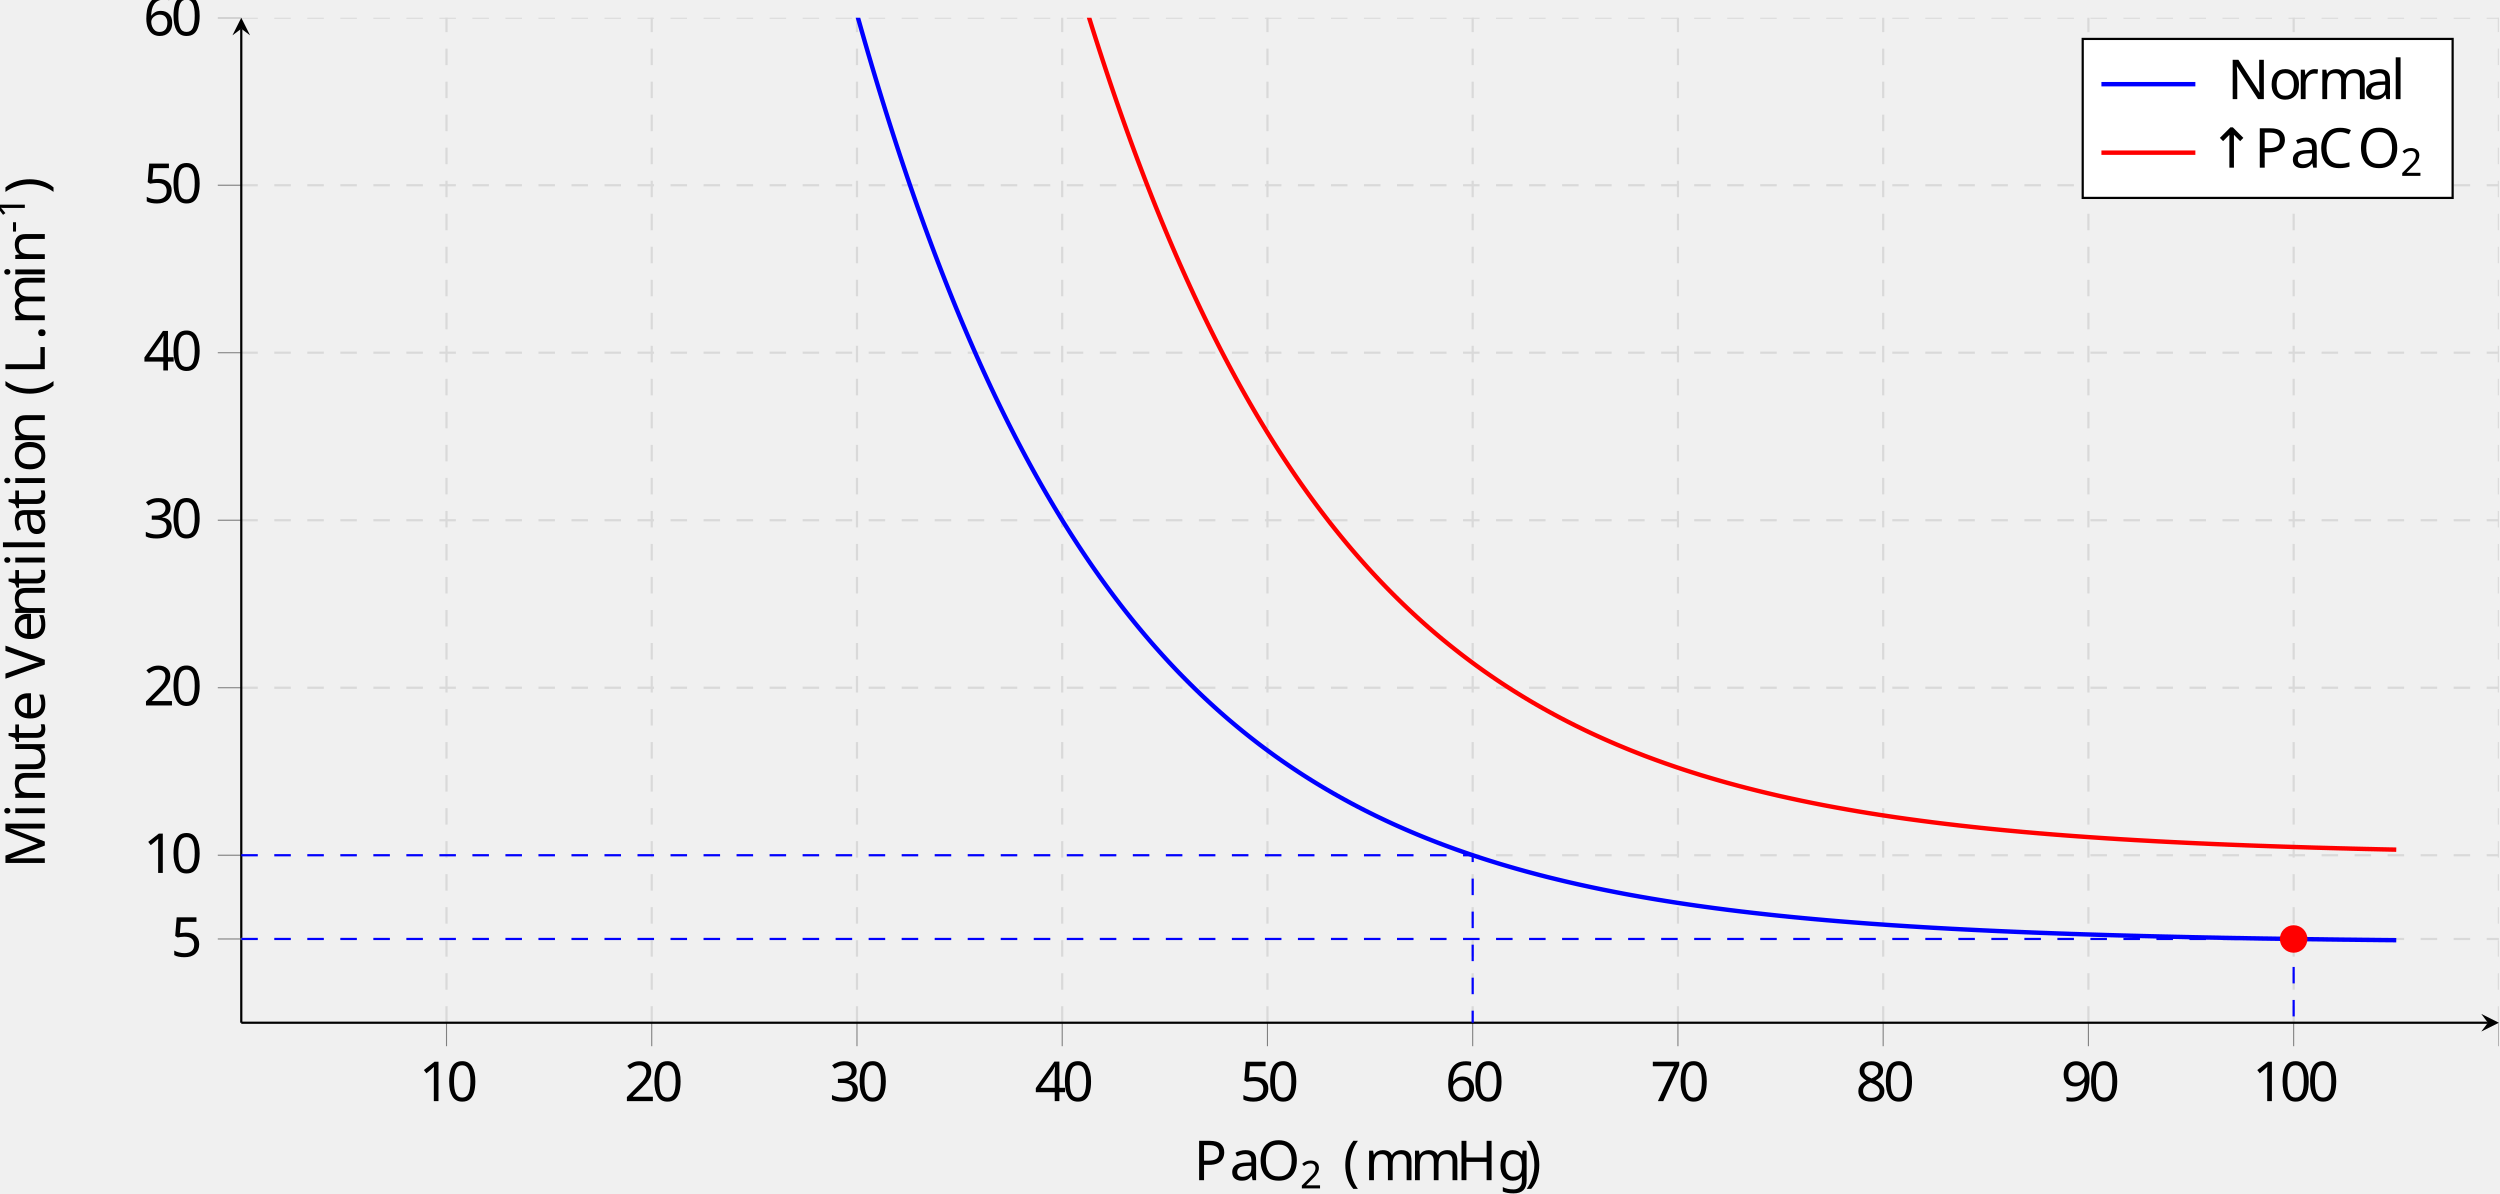
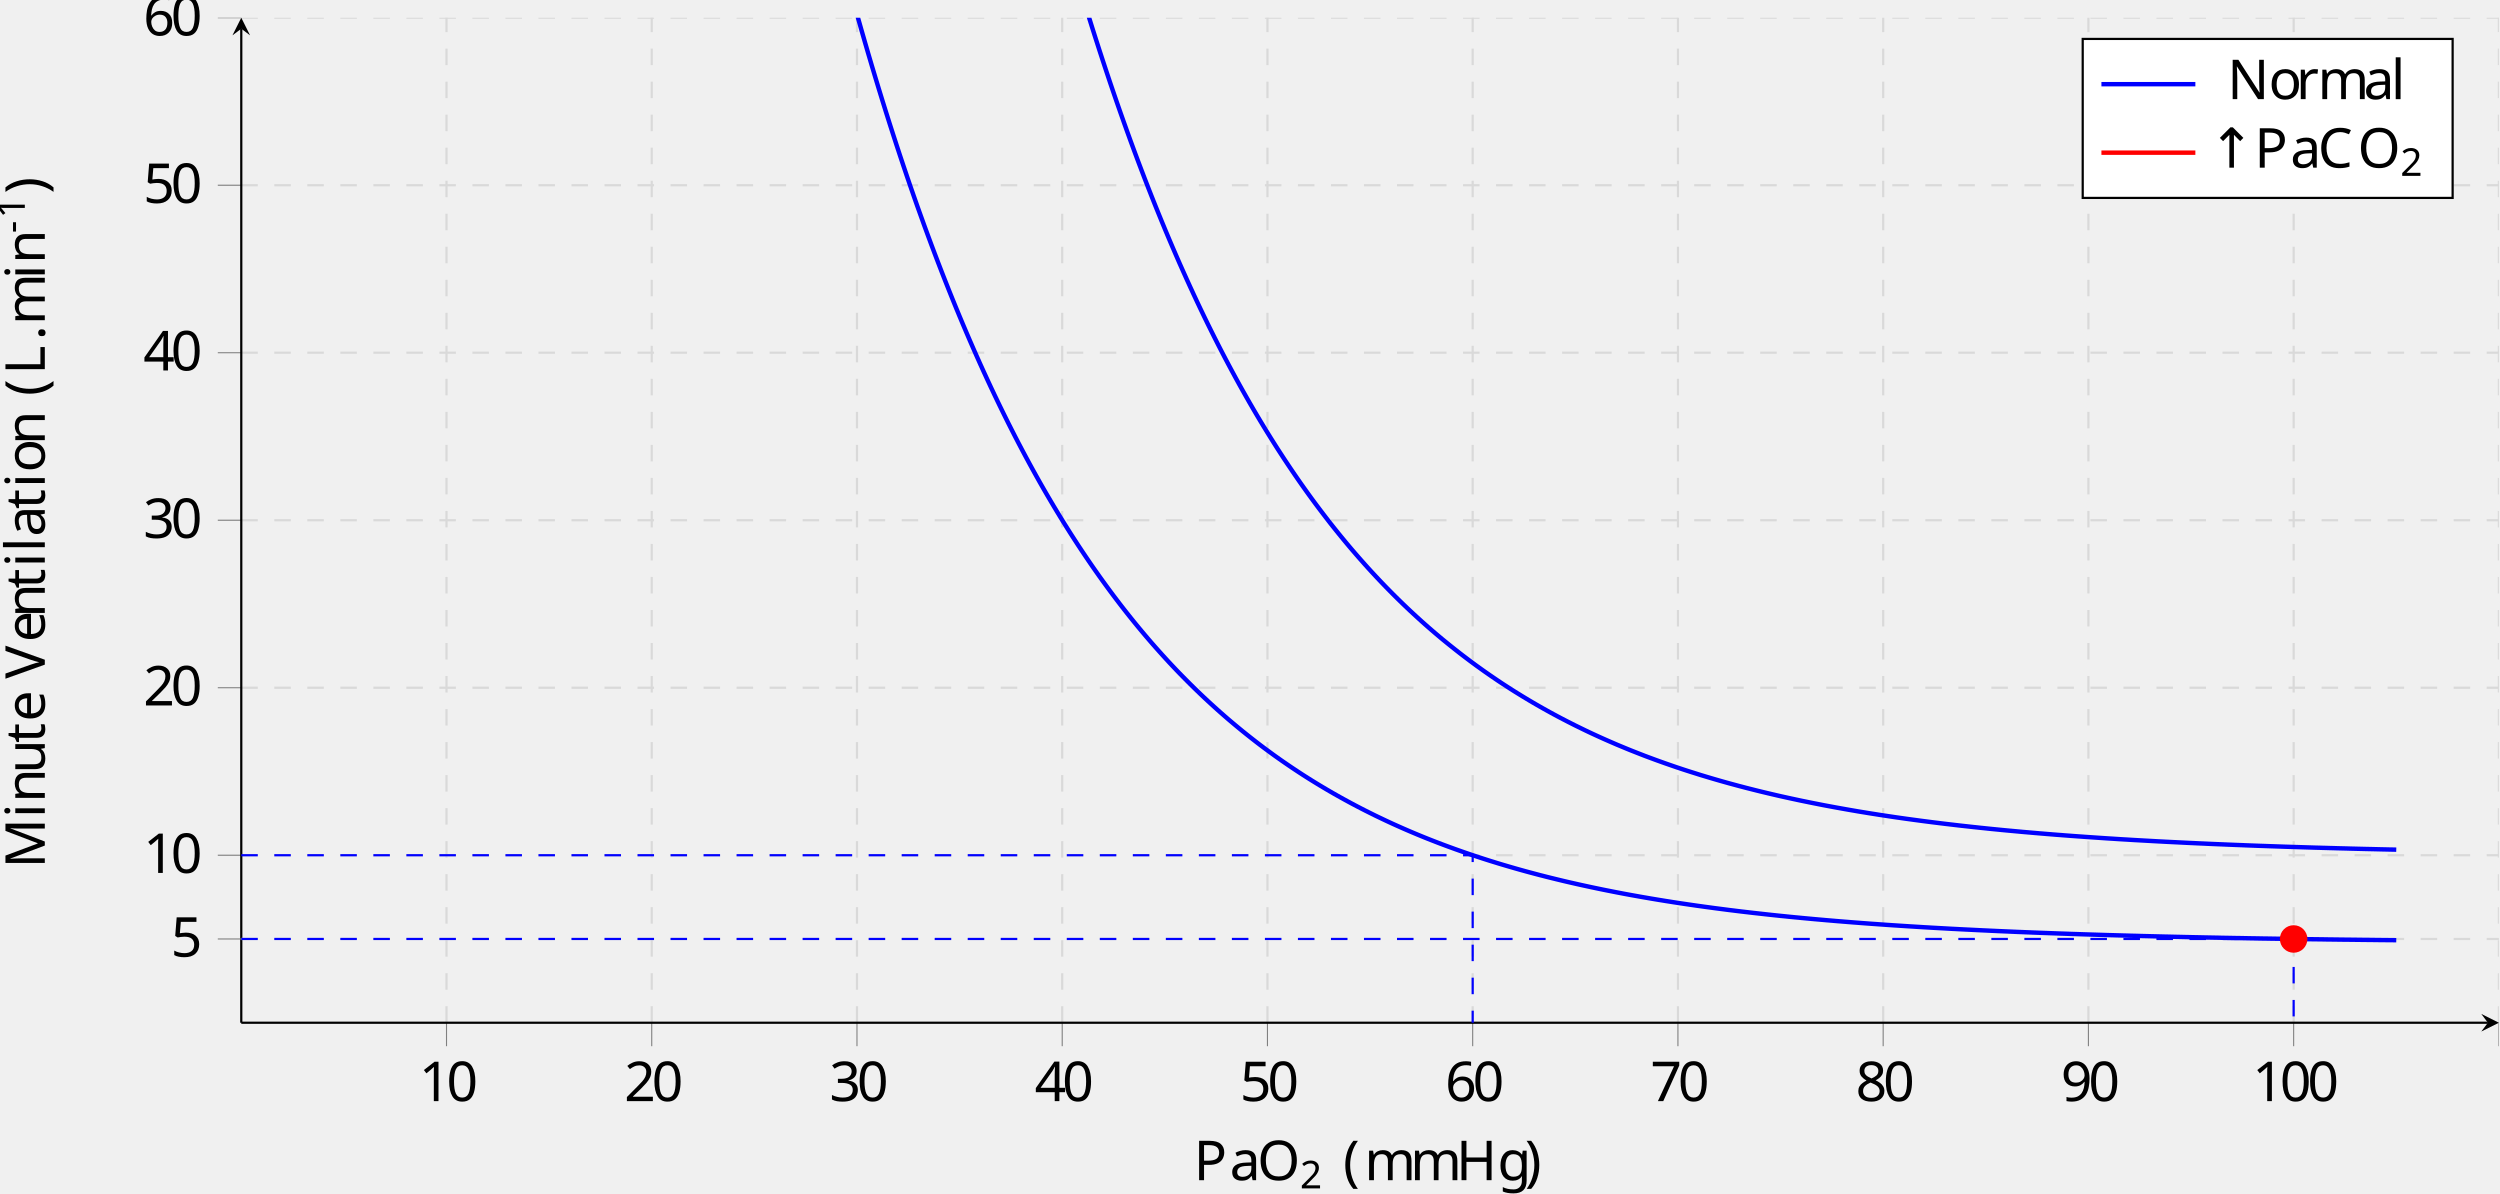
<svg xmlns="http://www.w3.org/2000/svg" viewBox="-68.68 -68.681 452.596 216.147">
  <defs>
    <clipPath id="clip1">
      <path d="M-25 258.215h408.715v-465.43H-25" />
    </clipPath>
    <clipPath id="clip2">
      <path d="M-166.75 116.473V-65.473h692.211v181.946" />
    </clipPath>
    <clipPath id="clip3">
      <path d="M-25 258.215h408.715v-465.43H-25" />
    </clipPath>
    <clipPath id="clip4">
      <path d="M-166.75 116.473V-65.473h692.211v181.946" />
    </clipPath>
    <clipPath id="clip5">
      <path d="M-166.75 116.473V-65.473h692.211v181.946" />
    </clipPath>
    <clipPath id="clip6">
      <path d="M-166.75 116.473V-65.473h692.211v181.946" />
    </clipPath>
    <clipPath id="clip7">
      <path d="M-25 116.473h408.715V-65.473H-25z" />
    </clipPath>
    <font horiz-adv-x="0" id="cmr7">
      <font-face ascent="750" descent="250" font-family="cmr7" />
      <glyph d="M314 181v68H20v-68h294z" glyph-name="hyphen" horiz-adv-x="384" unicode="-" vert-adv-y="384" />
      <glyph d="M335 636c0 27-2 28-30 28-64-63-155-64-196-64v-36c24 0 90 0 145 28V82c0-33 0-46-100-46h-38V0c18 1 141 4 178 4 31 0 157-3 179-4v36h-38c-100 0-100 13-100 46v554z" glyph-name="one" horiz-adv-x="569" unicode="1" vert-adv-y="569" />
      <glyph d="M505 182h-34c-3-22-13-81-26-91-8-6-85-6-99-6H162c105 93 140 121 200 168 74 59 143 121 143 216 0 121-106 195-234 195-124 0-208-87-208-179 0-51 43-56 53-56 24 0 53 17 53 53 0 18-7 53-59 53 31 71 99 93 146 93 100 0 152-78 152-159 0-87-62-156-94-192L73 39C63 30 63 28 63 0h412l30 182z" glyph-name="two" horiz-adv-x="569" unicode="2" vert-adv-y="569" />
    </font>
    <font horiz-adv-x="0" id="cmr10">
      <font-face ascent="750" descent="250" font-family="cmr10" />
      <glyph d="M331-240c0 3 0 5-17 22C189-92 157 97 157 250c0 174 38 348 161 473 13 12 13 14 13 17 0 7-4 10-10 10-10 0-100-68-159-195-51-110-63-221-63-305 0-78 11-199 66-312 60-123 146-188 156-188 6 0 10 3 10 10z" glyph-name="parenleft" horiz-adv-x="388" unicode="(" vert-adv-y="388" />
      <glyph d="M289 250c0 78-11 199-66 312C163 685 77 750 67 750c-6 0-10-4-10-10 0-3 0-5 19-23 98-99 155-258 155-467 0-171-37-347-161-473-13-12-13-14-13-17 0-6 4-10 10-10 10 0 100 68 159 195 51 110 63 221 63 305z" glyph-name="parenright" horiz-adv-x="388" unicode=")" vert-adv-y="388" />
      <glyph d="M192 53c0 29-24 53-53 53S86 82 86 53s24-53 53-53 53 24 53 53z" glyph-name="period" horiz-adv-x="277" unicode="." vert-adv-y="277" />
      <glyph d="M460 320c0 80-5 160-40 234-46 96-128 112-170 112-60 0-133-26-174-119-32-69-37-147-37-227 0-75 4-165 45-241C127-2 200-22 249-22c54 0 130 21 174 116 32 69 37 147 37 226zM249 0c-39 0-98 25-116 121-11 60-11 152-11 211 0 64 0 130 8 184 19 119 94 128 119 128 33 0 99-18 118-117 10-56 10-132 10-195 0-75 0-143-11-207C351 30 294 0 249 0z" glyph-name="zero" horiz-adv-x="500" unicode="0" vert-adv-y="500" />
      <glyph d="M294 640c0 24 0 26-23 26-62-64-150-64-182-64v-31c20 0 79 0 131 26V79c0-36-3-48-93-48H95V0c35 3 122 3 162 3s127 0 162-3v31h-32c-90 0-93 11-93 48v561z" glyph-name="one" horiz-adv-x="500" unicode="1" vert-adv-y="500" />
      <glyph d="M127 77l106 103c156 138 216 192 216 292 0 114-90 194-212 194-113 0-187-92-187-181 0-56 50-56 53-56 17 0 52 12 52 53 0 26-18 52-53 52-8 0-10 0-13-1 23 65 77 102 135 102 91 0 134-81 134-163 0-80-50-159-105-221L61 37C50 26 50 24 50 0h371l28 174h-25c-5-30-12-74-22-89-7-8-73-8-95-8H127z" glyph-name="two" horiz-adv-x="500" unicode="2" vert-adv-y="500" />
      <glyph d="M290 352c82 27 140 97 140 176 0 82-88 138-184 138-101 0-177-60-177-136 0-33 22-52 51-52 31 0 51 22 51 51 0 50-47 50-62 50 31 49 97 62 133 62 41 0 96-22 96-112 0-12-2-70-28-114-30-48-64-51-89-52-8-1-32-3-39-3-8-1-15-2-15-12 0-11 7-11 24-11h44c82 0 119-68 119-166C354 35 285 6 241 6 198 6 123 23 88 82c35-5 66 17 66 55 0 36-27 56-56 56-24 0-56-14-56-58 0-91 93-157 202-157 122 0 213 91 213 193 0 82-63 160-167 181z" glyph-name="three" horiz-adv-x="500" unicode="3" vert-adv-y="500" />
      <glyph d="M294 165V78c0-36-2-47-76-47h-21V0c41 3 93 3 135 3s95 0 136-3v31h-21c-74 0-76 11-76 47v87h100v31H371v455c0 20 0 26-16 26-9 0-12 0-20-12L28 196v-31h266zm6 31H56l244 373V196z" glyph-name="four" horiz-adv-x="500" unicode="4" vert-adv-y="500" />
      <glyph d="M449 201c0 119-82 219-190 219-48 0-91-16-127-51v195c20-6 53-13 85-13 123 0 193 91 193 104 0 6-3 11-10 11-1 0-3 0-8-3-20-9-69-29-136-29-40 0-86 7-133 28-8 3-10 3-12 3-10 0-10-8-10-24V345c0-18 0-26 14-26 7 0 9 3 13 9 11 16 48 70 129 70 52 0 77-46 85-64 16-37 18-76 18-126 0-35 0-95-24-137-24-39-61-65-107-65C156 6 99 59 82 118c3-1 6-2 17-2 33 0 50 25 50 49s-17 49-50 49c-14 0-49-7-49-53 0-86 69-183 181-183 116 0 218 96 218 223z" glyph-name="five" horiz-adv-x="500" unicode="5" vert-adv-y="500" />
      <glyph d="M132 328v24c0 253 124 289 175 289 24 0 66-6 88-40-15 0-55 0-55-45 0-31 24-46 46-46 16 0 46 9 46 48 0 60-44 108-127 108-128 0-263-129-263-350C42 49 158-22 251-22c111 0 206 94 206 226 0 127-89 223-200 223-68 0-105-51-125-99zM251 6c-63 0-93 60-99 75-18 47-18 127-18 145 0 78 32 178 122 178 16 0 62 0 93-62 18-37 18-88 18-137 0-48 0-98-17-134-30-60-76-65-99-65z" glyph-name="six" horiz-adv-x="500" unicode="6" vert-adv-y="500" />
      <glyph d="M476 609c9 12 9 14 9 35H242c-122 0-124 13-128 32H89L56 470h25c3 16 12 79 25 91 7 6 85 6 98 6h207c-11-16-90-125-112-158-90-135-123-274-123-376 0-10 0-55 46-55s46 45 46 55v51c0 55 3 110 11 164 4 23 18 109 62 171l135 190z" glyph-name="seven" horiz-adv-x="500" unicode="7" vert-adv-y="500" />
      <glyph d="M163 457c-46 30-50 64-50 81 0 61 65 103 136 103 73 0 137-52 137-124 0-57-39-105-99-140l-124 80zm146-95c72 37 121 89 121 155 0 92-89 149-180 149-100 0-181-74-181-167 0-18 2-63 44-110 11-12 48-37 73-54-58-29-144-85-144-184C42 45 144-22 249-22c113 0 208 83 208 190 0 36-11 81-49 123-19 21-35 31-99 71zm-100-42l123-78c28-19 75-49 75-110C407 58 332 6 250 6 164 6 92 68 92 151c0 58 32 122 117 169z" glyph-name="eight" horiz-adv-x="500" unicode="8" vert-adv-y="500" />
      <glyph d="M367 318v-32C367 52 263 6 205 6c-17 0-71 2-98 36 44 0 52 29 52 46 0 31-24 46-46 46-16 0-46-9-46-48 0-67 54-108 139-108 129 0 251 136 251 351 0 269-115 337-204 337-55 0-104-18-147-63-41-45-64-87-64-162 0-125 88-223 200-223 61 0 102 42 125 100zm-124-77c-16 0-62 0-93 63-18 37-18 87-18 136 0 54 0 101 21 138 27 50 65 63 100 63 46 0 79-34 96-79 12-32 16-95 16-141 0-83-34-180-122-180z" glyph-name="nine" horiz-adv-x="500" unicode="9" vert-adv-y="500" />
      <glyph d="M56 342C56 135 218-22 404-22c163 0 261 139 261 255 0 10 0 17-13 17-11 0-11-6-12-16C632 91 525 9 416 9c-61 0-257 34-257 332 0 299 195 333 256 333 109 0 198-91 218-237 2-14 2-17 16-17 16 0 16 3 16 24v237c0 17 0 24-11 24-4 0-8 0-16-12l-50-74c-37 36-88 86-184 86-187 0-348-159-348-363z" glyph-name="C" horiz-adv-x="722" unicode="C" vert-adv-y="722" />
      <glyph d="M613 605c0 36 2 47 79 47h24v31c-35-3-109-3-147-3s-113 0-148 3v-31h24c77 0 79-11 79-47V371H225v234c0 36 2 47 79 47h24v31c-35-3-109-3-147-3s-113 0-148 3v-31h24c77 0 79-11 79-47V78c0-36-2-47-79-47H33V0c35 3 109 3 147 3s113 0 148-3v31h-24c-77 0-79 11-79 47v262h299V78c0-36-2-47-79-47h-24V0c35 3 109 3 147 3s113 0 148-3v31h-24c-77 0-79 11-79 47v527z" glyph-name="H" horiz-adv-x="750" unicode="H" vert-adv-y="750" />
      <glyph d="M582 258h-25C546 156 532 31 356 31h-82c-47 0-49 7-49 40v533c0 34 0 48 95 48h33v31c-36-3-127-3-168-3-39 0-117 0-152 3v-31h24c77 0 79-11 79-47V78c0-36-2-47-79-47H33V0h521l28 258z" glyph-name="L" horiz-adv-x="625" unicode="L" vert-adv-y="625" />
      <glyph d="M241 661c-9 22-12 22-35 22H37v-31h24c77 0 79-11 79-47V105c0-27 0-74-103-74V0c35 1 84 3 117 3s82-2 117-3v31c-103 0-103 47-103 74v539h1L410 22c5-13 10-22 20-22 11 0 14 8 18 19l246 633h1V78c0-36-2-47-79-47h-24V0c37 3 105 3 144 3s106 0 143-3v31h-24c-77 0-79 11-79 47v527c0 36 2 47 79 47h24v31H710c-26 0-26-1-33-19L458 101 241 661z" glyph-name="M" horiz-adv-x="916" unicode="M" vert-adv-y="916" />
      <glyph d="M232 670c-9 12-10 13-29 13H33v-31h29c15 0 35-1 50-2 23-3 24-4 24-23V105c0-27 0-74-103-74V0c35 1 84 3 117 3s82-2 117-3v31c-103 0-103 47-103 74v520c5-5 6-6 10-12L582 13c9-12 10-13 17-13 14 0 14 7 14 26v552c0 27 0 74 103 74v31c-35-1-84-3-117-3s-82 2-117 3v-31c103 0 103-47 103-74V151L232 670z" glyph-name="N" horiz-adv-x="750" unicode="N" vert-adv-y="750" />
      <glyph d="M721 339c0 204-151 366-333 366-179 0-332-160-332-366C56 134 210-22 388-22c182 0 333 159 333 361zM389 4c-96 0-230 88-230 349 0 259 146 327 229 327 87 0 230-71 230-327C618 88 481 4 389 4z" glyph-name="O" horiz-adv-x="777" unicode="O" vert-adv-y="777" />
      <glyph d="M227 316h169c120 0 228 81 228 181 0 98-99 186-236 186H35v-31h24c77 0 79-11 79-47V78c0-36-2-47-79-47H35V0c35 3 109 3 147 3s113 0 148-3v31h-24c-77 0-79 11-79 47v238zm-3 26v270c0 33 2 40 49 40h89c159 0 159-106 159-155 0-47 0-155-159-155H224z" glyph-name="P" horiz-adv-x="680" unicode="P" vert-adv-y="680" />
      <glyph d="M621 585c14 37 41 66 109 67v31c-31-2-71-3-97-3-30 0-88 2-114 3v-31c52-1 73-27 73-50 0-8-3-14-5-20L404 100 213 605c-6 14-6 16-6 18 0 29 57 29 82 29v31c-36-3-105-3-143-3-48 0-91 2-127 3v-31c65 0 84 0 98-38L349 0c7-19 12-22 25-22 17 0 19 5 24 19l223 588z" glyph-name="V" horiz-adv-x="750" unicode="V" vert-adv-y="750" />
      <glyph d="M333 76c4-40 31-82 78-82 21 0 82 14 82 95v56h-25V89c0-58-25-64-36-64-33 0-37 45-37 50v200c0 42 0 81-36 118-39 39-89 55-137 55-82 0-151-47-151-113 0-30 20-47 46-47 28 0 46 20 46 46 0 12-5 45-51 46 27 35 76 46 108 46 49 0 106-39 106-128v-37c-51-3-121-6-184-36C67 191 42 139 42 95c0-81 97-106 160-106 66 0 112 40 131 87zm-7 164V140c0-95-72-129-117-129-49 0-90 35-90 85 0 55 42 138 207 144z" glyph-name="a" horiz-adv-x="500" unicode="a" vert-adv-y="500" />
      <glyph d="M112 252c6 149 90 174 124 174 103 0 113-135 113-174H112zm-1-21h279c22 0 25 0 25 21 0 99-54 196-179 196-116 0-208-103-208-228C28 86 133-11 248-11c122 0 167 111 167 130 0 10-8 12-13 12-9 0-11-6-13-14C354 14 264 14 254 14c-50 0-90 30-113 67-30 48-30 114-30 150z" glyph-name="e" horiz-adv-x="444" unicode="e" vert-adv-y="444" />
      <glyph d="M222 172c-87 0-87 100-87 123 0 27 1 59 16 84 8 12 31 40 71 40 87 0 87-100 87-123 0-27-1-59-16-84-8-12-31-40-71-40zm-116-39c0 4 0 27 17 47 39-28 80-31 99-31 93 0 162 69 162 146 0 37-16 74-41 97 36 34 72 39 90 39 2 0 7 0 10-1-11-4-16-15-16-27 0-17 13-29 29-29 10 0 29 7 29 30 0 17-12 49-51 49-20 0-64-6-106-47-42 33-84 36-106 36-93 0-162-69-162-146 0-44 22-82 47-103-13-15-31-48-31-83 0-31 13-69 44-89C60 4 28-39 28-79c0-72 99-127 221-127 118 0 222 51 222 129 0 35-14 86-65 114-53 28-111 28-172 28-25 0-68 0-75 1-32 4-53 35-53 67zm144-316C149-183 80-132 80-79c0 46 38 83 82 86h59c86 0 198 0 198-86 0-54-71-104-169-104z" glyph-name="g" horiz-adv-x="500" unicode="g" vert-adv-y="500" />
      <glyph d="M177 442L37 431v-31c65 0 74-6 74-55V76c0-45-11-45-78-45V0c32 1 86 3 110 3 35 0 70-2 104-3v31c-66 0-70 5-70 44v367zm4 174c0 32-25 53-53 53-31 0-53-27-53-53 0-27 22-53 53-53 28 0 53 21 53 53z" glyph-name="i" horiz-adv-x="277" unicode="i" vert-adv-y="277" />
      <glyph d="M177 694L33 683v-31c70 0 78-7 78-56V76c0-45-11-45-78-45V0c33 1 86 3 111 3s74-2 111-3v31c-67 0-78 0-78 45v618z" glyph-name="l" horiz-adv-x="277" unicode="l" vert-adv-y="277" />
      <glyph d="M110 344V76c0-45-11-45-78-45V0c35 1 86 3 113 3 26 0 78-2 112-3v31c-67 0-78 0-78 45v184c0 104 71 160 135 160 63 0 74-54 74-111V76c0-45-11-45-78-45V0c35 1 86 3 113 3 26 0 78-2 112-3v31c-67 0-78 0-78 45v184c0 104 71 160 135 160 63 0 74-54 74-111V76c0-45-11-45-78-45V0c35 1 86 3 113 3 26 0 78-2 112-3v31c-52 0-77 0-78 30v191c0 86 0 117-31 153-14 17-47 37-105 37-84 0-128-60-145-98-14 87-88 98-133 98-73 0-120-43-148-105v105L32 431v-31c70 0 78-7 78-56z" glyph-name="m" horiz-adv-x="833" unicode="m" vert-adv-y="833" />
      <glyph d="M110 344V76c0-45-11-45-78-45V0c35 1 86 3 113 3 26 0 78-2 112-3v31c-67 0-78 0-78 45v184c0 104 71 160 135 160 63 0 74-54 74-111V76c0-45-11-45-78-45V0c35 1 86 3 113 3 26 0 78-2 112-3v31c-52 0-77 0-78 30v191c0 86 0 117-31 153-14 17-47 37-105 37-73 0-120-43-148-105v105L32 431v-31c70 0 78-7 78-56z" glyph-name="n" horiz-adv-x="555" unicode="n" vert-adv-y="555" />
      <glyph d="M471 214c0 128-100 234-221 234-125 0-222-109-222-234C28 85 132-11 249-11c121 0 222 98 222 225zM250 14c-43 0-87 21-114 67-25 44-25 105-25 141 0 39 0 93 24 137 27 46 74 67 114 67 44 0 87-22 113-65s26-101 26-139c0-36 0-90-22-134-22-45-66-74-116-74z" glyph-name="o" horiz-adv-x="500" unicode="o" vert-adv-y="500" />
      <glyph d="M167 332v110L28 431v-31c70 0 78-7 78-56V76c0-45-11-45-78-45V0c39 1 86 3 114 3 40 0 87 0 127-3v31h-21c-74 0-76 11-76 47v154c0 99 42 188 118 188 7 0 9 0 11-1-3-1-23-13-23-39 0-28 21-43 43-43 18 0 43 12 43 44s-31 61-74 61c-73 0-109-67-123-110z" glyph-name="r" horiz-adv-x="391" unicode="r" vert-adv-y="391" />
      <glyph d="M173 400h143v31H173v184h-25c-1-82-31-189-129-193v-22h85V124C104 1 197-11 233-11c71 0 99 71 99 135v57h-25v-55c0-74-30-112-67-112-67 0-67 91-67 108v278z" glyph-name="t" horiz-adv-x="388" unicode="t" vert-adv-y="388" />
      <glyph d="M391 79v-90L535 0v31c-70 0-78 7-78 56v355l-147-11v-31c70 0 78-7 78-56V166c0-87-48-155-121-155-84 0-88 47-88 99v332L32 431v-31c78 0 78-3 78-92V158c0-78 0-169 152-169 56 0 100 28 129 90z" glyph-name="u" horiz-adv-x="555" unicode="u" vert-adv-y="555" />
    </font>
    <font horiz-adv-x="0" id="cmsy10">
      <font-face ascent="775" descent="960" font-family="cmsy10" />
      <glyph d="M270 555c24-38 52-66 77-85 61-46 122-56 124-56 12 0 12 11 12 19 0 16-1 17-23 24-68 19-107 55-130 80-51 55-63 115-69 147-1 5-5 9-11 9-9 0-10-6-12-18-23-111-94-189-204-220-15-5-17-5-17-22 0-8 0-19 12-19 3 0 62 11 119 52 33 25 60 55 82 89v-713c0-18 0-36 20-36s20 18 20 36v713z" glyph-name="arrowup" horiz-adv-x="500" unicode="↑" vert-adv-y="500" />
    </font>
  </defs>
  <style>text.f0,text.f1{font-family:cmsy10;font-size:9.963px}text.f1{font-family:cmr10}text.f2{font-family:cmr7;font-size:6.974px}</style>
  <g id="page1">
    <path clip-path="url(#clip1)" d="M12.156 116.473V-65.473M49.31 116.473V-65.473m37.156 181.946V-65.473m37.156 181.946V-65.473m37.156 181.946V-65.473m37.156 181.946V-65.473m37.157 181.946V-65.473m37.156 181.946V-65.473m37.156 181.946V-65.473m37.156 181.946V-65.473m37.157 181.946V-65.473" fill="none" stroke="#d9d9d9" stroke-dasharray="2.989,2.989" stroke-miterlimit="10.037" stroke-width=".4" />
    <path clip-path="url(#clip2)" d="M-25 86.148h408.715M-25 55.825h408.715M-25 25.5h408.715M-25-4.824h408.715M-25-35.148h408.715M-25-65.473h408.715" fill="none" stroke="#d9d9d9" stroke-dasharray="2.989,2.989" stroke-miterlimit="10.037" stroke-width=".4" />
    <path clip-path="url(#clip3)" d="M12.156 120.723v-4.25m37.153 4.25v-4.25m37.156 4.25v-4.25m37.156 4.25v-4.25m37.156 4.25v-4.25m37.156 4.25v-4.25m37.157 4.25v-4.25m37.156 4.25v-4.25m37.156 4.25v-4.25m37.156 4.25v-4.25m37.157 4.25v-4.25" fill="none" stroke="gray" stroke-miterlimit="10.037" stroke-width=".2" />
    <path clip-path="url(#clip4)" d="M-29.254 86.148H-25m-4.254-30.324H-25M-29.254 25.5H-25m-4.254-30.324H-25m-4.254-30.324H-25m-4.254-30.325H-25" fill="none" stroke="gray" stroke-miterlimit="10.037" stroke-width=".2" />
    <path d="M-25 116.473h406.722" fill="none" stroke="#000" stroke-miterlimit="10.037" stroke-width=".4" />
    <path d="M383.715 116.473l-3.187-1.598 1.195 1.598-1.195 1.594" />
    <path d="M-25 116.473V-63.48" fill="none" stroke="#000" stroke-miterlimit="10.037" stroke-width=".4" />
    <path d="M-25-65.473l-1.598 3.192 1.598-1.2 1.594 1.2" />
    <text class="f1" transform="translate(-14.825 48.508)" x="21.998" y="82.155">1<tspan x="26.979">0</tspan>
    </text>
    <text class="f1" transform="translate(22.331 48.508)" x="21.998" y="82.155">2<tspan x="26.979">0</tspan>
    </text>
    <text class="f1" transform="translate(59.487 48.508)" x="21.998" y="82.155">3<tspan x="26.979">0</tspan>
    </text>
    <text class="f1" transform="translate(96.643 48.508)" x="21.998" y="82.155">4<tspan x="26.979">0</tspan>
    </text>
    <text class="f1" transform="translate(133.799 48.508)" x="21.998" y="82.155">5<tspan x="26.979">0</tspan>
    </text>
    <text class="f1" transform="translate(170.955 48.508)" x="21.998" y="82.155">6<tspan x="26.979">0</tspan>
    </text>
    <text class="f1" transform="translate(208.111 48.508)" x="21.998" y="82.155">7<tspan x="26.979">0</tspan>
    </text>
    <text class="f1" transform="translate(245.267 48.508)" x="21.998" y="82.155">8<tspan x="26.979">0</tspan>
    </text>
    <text class="f1" transform="translate(282.423 48.508)" x="21.998" y="82.155">9<tspan x="26.979">0</tspan>
    </text>
    <text class="f1" transform="translate(317.089 48.508)" x="21.998" y="82.155">1<tspan x="26.979">0</tspan>
      <tspan x="31.96">0</tspan>
    </text>
    <text class="f1" transform="translate(-64.734 7.202)" x="21.998" y="82.155">1<tspan x="26.979">0</tspan>
    </text>
    <text class="f1" transform="translate(-64.734 -23.121)" x="21.998" y="82.155">2<tspan x="26.979">0</tspan>
    </text>
    <text class="f1" transform="translate(-64.734 -53.445)" x="21.998" y="82.155">3<tspan x="26.979">0</tspan>
    </text>
    <text class="f1" transform="translate(-64.734 -83.769)" x="21.998" y="82.155">4<tspan x="26.979">0</tspan>
    </text>
    <text class="f1" transform="translate(-64.734 -114.092)" x="21.998" y="82.155">5<tspan x="26.979">0</tspan>
    </text>
    <text class="f1" transform="translate(-64.734 -144.416)" x="21.998" y="82.155">6<tspan x="26.979">0</tspan>
    </text>
    <path clip-path="url(#clip5)" d="M-25 101.309h408.715" fill="none" stroke="#d9d9d9" stroke-dasharray="2.989,2.989" stroke-miterlimit="10.037" stroke-width=".4" />
    <path clip-path="url(#clip6)" d="M-29.254 101.309H-25" fill="none" stroke="gray" stroke-miterlimit="10.037" stroke-width=".2" />
    <text class="f1" transform="translate(-59.753 22.364)" x="21.998" y="82.155">5</text>
    <path clip-path="url(#clip7)" d="M49.309-267.391l.632 4.977.637 4.832.633 4.813.633 4.656.633 4.812.632 4.461.633 4.617.633 4.457.633 4.477.633 4.262.632 4.281.633 4.297.633 4.281.633 4.102.633 4.101.633 3.922.632 3.922.633 3.922.633 3.906.633 3.762.633 3.926.632 3.546.633 3.762.633 3.567.633 3.566.633 3.566.632 3.391.633 3.566.633 3.407.633 3.211.633 3.367.632 3.211.633 3.211.633 3.207.633 3.051.633 3.031.633 3.015.632 3.047.637 3.016.633 2.871.632 2.852.633 2.855.633 2.852.633 2.675.633 2.852.632 2.676.633 2.691.633 2.461.633 2.695.633 2.512.633 2.481.632 2.496.633 2.496.633 2.316.633 2.422.633 2.352.632 2.324.633 2.289.633 2.258.633 2.23.633 2.203.632 2.172.633 2.141.633 2.113.633 2.086.633 2.059.633 2.031.632 2 .633 1.976.633 1.95.633 1.925.633 1.899.632 1.875.633 1.847.633 1.825.633 1.8.637 1.774.632 1.754.633 1.726.633 1.707.633 1.684.633 1.66.632 1.637.633 1.617.633 1.594.633 1.574.633 1.555.633 1.531.632 1.508.633 1.492.633 1.473.633 1.453.633 1.433.632 1.414.633 1.395.633 1.375.633 1.359.633 1.34.632 1.32.633 1.305.633 1.285.633 1.274.633 1.25.633 1.238.632 1.219.633 1.203.633 1.187.633 1.172.633 1.157.632 1.14.633 1.125.633 1.11.633 1.097.637 1.082.632 1.067.633 1.05.633 1.04.633 1.023.633 1.012.632.996.633.984.633.973.633.957.633.945.632.934.633.922.633.906.633.898.633.883.633.871.632.86.633.851.633.836.633.828.633.817.632.804.633.793.633.785.633.774.633.762.632.753.633.743.633.734.633.723.633.71.633.704.632.695.633.688.633.675.633.668.633.657.636.648.633.64.633.633.633.625.633.614.632.61.633.597.633.593.633.582.633.575.632.57.633.559.633.554.633.547.633.535.633.532.632.523.633.52.633.507.633.504.633.496.632.493.633.484.633.477.633.468.633.465.632.461.633.45.633.449.633.437.633.434.633.43.632.421.633.418.633.414.633.406.633.399.632.394.637.391.633.387.633.379.633.375.632.37.633.364.633.36.633.355.633.351.632.344.633.344.633.336.633.332.633.328.632.324.633.317.633.316.633.313.633.304.633.301.632.3.633.294.633.293.633.285.633.281.632.281.633.274.633.273.633.266.633.266.632.261.633.258.633.254.633.25.633.246.633.246.632.238.637.239.633.234.633.23.633.231.632.223.633.222.633.22.633.218.633.21.632.212.633.207.633.207.633.203.633.2.632.194.633.196.633.191.633.188.633.187.633.184.632.183.633.18.633.176.633.176.633.171.632.168.633.168.633.168.633.16.633.165.632.156.633.156.633.156.633.153.633.152.633.148.632.145.633.144.637.145.633.14.632.137.633.137.633.137.633.133.633.132.633.13.632.128.633.125.633.125.633.125.633.121.632.121.633.118.633.117.633.113.633.113.632.114.633.11.633.108.633.11.633.105.633.106.632.101.633.106.633.097.633.102.633.098.632.097.633.094.633.094.633.094.633.09.632.093.633.086.633.09.637.086.633.086.632.086.633.082.633.082.633.082.633.082.633.078.632.078.633.078.633.075.633.074.633.074.632.074.633.07.633.07.633.071.633.07.632.07.633.067.633.067.633.066.633.062.633.067.632.062.633.063.633.058.633.063.633.059.632.058.633.059.633.058.633.055.633.055.632.058.633.051.633.055.633.054.637.051.632.051.633.05.633.052.633.05.633.047.632.051.633.047.633.047.633.047.633.043.633.046.632.043.633.047.633.043.633.043.633.04.632.042.633.04.633.042.633.04.633.038.632.04.633.038.633.04.633.035.633.039.633.035.632.035.633.035.633.035.633.036.633.035.632.031.633.035.633.031.633.032.633.03.636.032.633.031.633.032.633.03.633.028.632.032.633.027.633.031.633.027.633.028.633.027.632.028.633.027.633.027.633.024.633.027.632.023.633.028.633.023.633.024.633.023.632.023.633.024.633.023.633.024.633.023.633.02.632.023.633.024.633.019.633.02.633.023.632.02.633.019.633.02.633.019.633.02.636.019.633.02.633.019.633.016.633.019.632.016.633.02.633.015.633.02.633.015.632.016.633.02.633.015.633.016.633.016.633.015.632.016.633.015.633.016.633.012.633.015.632.016.633.012.633.015.633.016.633.012.632.015.633.012.633.012.633.015.633.012.633.012.632.012.633.011.633.016.633.012.633.011.632.012.637.012.633.007.633.012.633.012.632.012.633.011.633.008.633.012.633.012.632.007.633.012.633.008.633.012.633.007.633.012.632.008.633.012.633.008.633.007.633.008.632.012.633.008.633.008.633.007.633.008.632.008.633.012.633.007.633.008.633.008.633.008.632.008.633.004.633.008.633.007.633.008.632.008.633.008.633.004.633.007.633.008.632.008.633.004.633.008.637.004.633.007.632.008" fill="none" stroke="#00f" stroke-miterlimit="10.037" stroke-width=".8" />
    <path clip-path="url(#clip7)" d="M-25 86.148h222.933v30.325" fill="none" stroke="#00f" stroke-dasharray="2.989,2.989" stroke-miterlimit="10.037" stroke-width=".4" />
    <path clip-path="url(#clip7)" d="M200.425 86.148a2.49 2.49 0 1 0 0 0z" fill="#00f" />
    <path clip-path="url(#clip7)" d="M-25 101.309h371.558v15.164" fill="none" stroke="#00f" stroke-dasharray="2.989,2.989" stroke-miterlimit="10.037" stroke-width=".4" />
    <path clip-path="url(#clip7)" d="M349.05 101.309c0-1.375-1.117-2.489-2.492-2.489a2.49 2.49 0 1 0 0 4.981 2.494 2.494 0 0 0 2.492-2.492z" fill="red" />
-     <path clip-path="url(#clip7)" d="M49.309-725.582l.632 10.879.637 10.699.633 10.52.633 10.343.633 10.184.632 10.145.633 9.988.633 9.824.633 9.789.633 9.469.632 9.453.633 9.469.633 9.074.633 9.098.633 8.933.633 8.914.632 8.739.633 8.578.633 8.543.633 8.379.633 8.203.632 8.222.633 8.024.633 8.008.633 7.863.633 7.668.632 7.683.633 7.473.633 7.492.633 7.309.633 7.133.632 7.152.633 7.133.633 6.937.633 6.774.633 6.812.633 6.582.632 6.614.637 6.582.633 6.418.632 6.261.633 6.223.633 6.242.633 6.063.633 5.902.632 5.883.633 5.867.633 5.727.633 5.707.633 5.722.633 5.528.632 5.332.633 5.351.633 5.367.633 5.332.633 5.188.632 4.992.633 4.996.633 4.992.633 4.993.633 4.816.632 4.812.633 4.637.633 4.656.633 4.618.633 4.457.633 4.476.632 4.457.633 4.262.633 4.281.633 4.297.633 4.086.632 4.098.633 4.121.633 4.101.633 3.922.637 3.926.632 3.742.633 3.926.633 3.762.633 3.547.633 3.726.632 3.606.633 3.566.633 3.566.633 3.368.633 3.406.633 3.371.632 3.406.633 3.211.633 3.207.633 3.211.633 3.211.632 3.012.633 3.051.633 3.015.633 3.047.633 3.031.632 2.856.633 2.851.633 2.852.633 2.676.633 2.855.633 2.672.632 2.695.633 2.657.633 2.675.633 2.496.633 2.516.632 2.496.633 2.477.633 2.496.633 2.32.637 2.399.632 2.343.633 2.313.633 2.281.633 2.25.633 2.223.632 2.191.633 2.164.633 2.133.633 2.109.633 2.075.632 2.05.633 2.024.633 1.992.633 1.969.633 1.941.633 1.918.632 1.891.633 1.867.633 1.844.633 1.812.633 1.793.632 1.77.633 1.746.633 1.722.633 1.7.633 1.672.632 1.656.633 1.633.633 1.609.633 1.59.633 1.566.633 1.547.632 1.527.633 1.504.633 1.485.633 1.465.633 1.449.636 1.426.633 1.41.633 1.386.633 1.372.633 1.355.632 1.332.633 1.316.633 1.301.633 1.281.633 1.266.632 1.246.633 1.235.633 1.214.633 1.196.633 1.183.633 1.168.632 1.153.633 1.136.633 1.118.633 1.109.633 1.09.632 1.078.633 1.062.633 1.047.633 1.035.633 1.02.632 1.008.633.996.633.976.633.969.633.953.633.942.632.93.633.917.633.907.633.89.633.883.632.867.637.86.633.843.633.832.633.825.632.816.633.8.633.79.633.781.633.77.632.761.633.75.633.739.633.73.633.719.632.71.633.704.633.691.633.68.633.676.633.664.632.656.633.645.633.64.633.63.633.62.632.614.633.605.633.598.633.586.633.582.632.574.633.566.633.559.633.55.633.544.633.535.632.531.637.52.633.515.633.508.633.5.632.496.633.488.633.48.633.477.633.47.632.464.633.453.633.453.633.442.633.441.632.43.633.43.633.421.633.414.633.41.633.407.632.398.633.39.633.391.633.383.633.38.632.374.633.367.633.364.633.359.633.352.632.351.633.344.633.34.633.336.633.328.633.328.632.32.633.32.637.313.633.309.632.308.633.301.633.297.633.293.633.289.633.285.632.281.633.278.633.273.633.274.633.265.632.262.633.262.633.257.633.25.633.25.632.246.633.247.633.238.633.234.633.235.633.23.632.227.633.226.633.219.633.219.633.219.632.21.633.211.633.207.633.204.633.199.632.199.633.2.633.19.637.192.633.188.632.187.633.184.633.18.633.179.633.176.633.172.632.172.633.171.633.164.633.168.633.16.632.16.633.16.633.157.633.153.633.152.632.148.633.149.633.148.633.145.633.14.633.14.632.138.633.136.633.137.633.133.633.129.632.129.633.129.633.125.633.125.633.125.632.12.633.118.633.117.633.117.637.114.632.113.633.113.633.11.633.109.633.11.632.105.633.101.633.106.633.101.633.098.633.102.632.097.633.094.633.098.633.093.633.094.632.09.633.09.633.09.633.085.633.087.632.085.633.086.633.082.633.082.633.082.633.079.632.078.633.078.633.078.633.074.633.074.632.075.633.074.633.07.633.07.633.07.636.071.633.066.633.07.633.063.633.067.632.066.633.063.633.062.633.063.633.062.633.059.632.058.633.059.633.058.633.06.633.054.632.054.633.055.633.055.633.055.633.05.632.055.633.05.633.052.633.05.633.047.633.051.632.047.633.047.633.047.633.046.633.043.632.047.633.043.633.043.633.043.633.043.636.043.633.043.633.04.633.038.633.043.632.04.633.038.633.035.633.04.633.039.632.035.633.035.633.035.633.035.633.035.633.036.632.035.633.031.633.035.633.031.633.032.632.03.633.032.633.031.633.032.633.03.632.028.633.031.633.028.633.027.633.031.633.028.632.027.633.027.633.024.633.027.633.028.632.023.637.027.633.024.633.023.633.028.632.023.633.023.633.024.633.023.633.02.632.023.633.024.633.02.633.023.633.02.633.023.632.02.633.019.633.02.633.019.633.02.632.019.633.02.633.019.633.02.633.015.632.02.633.015.633.02.633.015.633.02.633.016.632.015.633.016.633.02.633.015.633.016.632.015.633.016.633.015.633.012.633.016.632.015.633.016.633.012.637.015.633.012.632.016" fill="none" stroke="red" stroke-miterlimit="10.037" stroke-width=".8" />
+     <path clip-path="url(#clip7)" d="M49.309-725.582l.632 10.879.637 10.699.633 10.52.633 10.343.633 10.184.632 10.145.633 9.988.633 9.824.633 9.789.633 9.469.632 9.453.633 9.469.633 9.074.633 9.098.633 8.933.633 8.914.632 8.739.633 8.578.633 8.543.633 8.379.633 8.203.632 8.222.633 8.024.633 8.008.633 7.863.633 7.668.632 7.683.633 7.473.633 7.492.633 7.309.633 7.133.632 7.152.633 7.133.633 6.937.633 6.774.633 6.812.633 6.582.632 6.614.637 6.582.633 6.418.632 6.261.633 6.223.633 6.242.633 6.063.633 5.902.632 5.883.633 5.867.633 5.727.633 5.707.633 5.722.633 5.528.632 5.332.633 5.351.633 5.367.633 5.332.633 5.188.632 4.992.633 4.996.633 4.992.633 4.993.633 4.816.632 4.812.633 4.637.633 4.656.633 4.618.633 4.457.633 4.476.632 4.457.633 4.262.633 4.281.633 4.297.633 4.086.632 4.098.633 4.121.633 4.101.633 3.922.637 3.926.632 3.742.633 3.926.633 3.762.633 3.547.633 3.726.632 3.606.633 3.566.633 3.566.633 3.368.633 3.406.633 3.371.632 3.406.633 3.211.633 3.207.633 3.211.633 3.211.632 3.012.633 3.051.633 3.015.633 3.047.633 3.031.632 2.856.633 2.851.633 2.852.633 2.676.633 2.855.633 2.672.632 2.695.633 2.657.633 2.675.633 2.496.633 2.516.632 2.496.633 2.477.633 2.496.633 2.32.637 2.399.632 2.343.633 2.313.633 2.281.633 2.25.633 2.223.632 2.191.633 2.164.633 2.133.633 2.109.633 2.075.632 2.05.633 2.024.633 1.992.633 1.969.633 1.941.633 1.918.632 1.891.633 1.867.633 1.844.633 1.812.633 1.793.632 1.77.633 1.746.633 1.722.633 1.7.633 1.672.632 1.656.633 1.633.633 1.609.633 1.59.633 1.566.633 1.547.632 1.527.633 1.504.633 1.485.633 1.465.633 1.449.636 1.426.633 1.41.633 1.386.633 1.372.633 1.355.632 1.332.633 1.316.633 1.301.633 1.281.633 1.266.632 1.246.633 1.235.633 1.214.633 1.196.633 1.183.633 1.168.632 1.153.633 1.136.633 1.118.633 1.109.633 1.09.632 1.078.633 1.062.633 1.047.633 1.035.633 1.02.632 1.008.633.996.633.976.633.969.633.953.633.942.632.93.633.917.633.907.633.89.633.883.632.867.637.86.633.843.633.832.633.825.632.816.633.8.633.79.633.781.633.77.632.761.633.75.633.739.633.73.633.719.632.71.633.704.633.691.633.68.633.676.633.664.632.656.633.645.633.64.633.63.633.62.632.614.633.605.633.598.633.586.633.582.632.574.633.566.633.559.633.55.633.544.633.535.632.531.637.52.633.515.633.508.633.5.632.496.633.488.633.48.633.477.633.47.632.464.633.453.633.453.633.442.633.441.632.43.633.43.633.421.633.414.633.41.633.407.632.398.633.39.633.391.633.383.633.38.632.374.633.367.633.364.633.359.633.352.632.351.633.344.633.34.633.336.633.328.633.328.632.32.633.32.637.313.633.309.632.308.633.301.633.297.633.293.633.289.633.285.632.281.633.278.633.273.633.274.633.265.632.262.633.262.633.257.633.25.633.25.632.246.633.247.633.238.633.234.633.235.633.23.632.227.633.226.633.219.633.219.633.219.632.21.633.211.633.207.633.204.633.199.632.199.633.2.633.19.637.192.633.188.632.187.633.184.633.18.633.179.633.176.633.172.632.172.633.171.633.164.633.168.633.16.632.16.633.16.633.157.633.153.633.152.632.148.633.149.633.148.633.145.633.14.633.14.632.138.633.136.633.137.633.133.633.129.632.129.633.129.633.125.633.125.633.125.632.12.633.118.633.117.633.117.637.114.632.113.633.113.633.11.633.109.633.11.632.105.633.101.633.106.633.101.633.098.633.102.632.097.633.094.633.098.633.093.633.094.632.09.633.09.633.09.633.085.633.087.632.085.633.086.633.082.633.082.633.082.633.079.632.078.633.078.633.078.633.074.633.074.632.075.633.074.633.07.633.07.633.07.636.071.633.066.633.07.633.063.633.067.632.066.633.063.633.062.633.063.633.062.633.059.632.058.633.059.633.058.633.06.633.054.632.054.633.055.633.055.633.055.633.05.632.055.633.05.633.052.633.05.633.047.633.051.632.047.633.047.633.047.633.046.633.043.632.047.633.043.633.043.633.043.633.043.636.043.633.043.633.04.633.038.633.043.632.04.633.038.633.035.633.04.633.039.632.035.633.035.633.035.633.035.633.035.633.036.632.035.633.031.633.035.633.031.633.032.632.03.633.032.633.031.633.032.633.03.632.028.633.031.633.028.633.027.633.031.633.028.632.027.633.027.633.024.633.027.633.028.632.023.637.027.633.024.633.023.633.028.632.023.633.023.633.024.633.023.633.02.632.023.633.024.633.02.633.023.633.02.633.023.632.02.633.019.633.02.633.019.633.02.632.019.633.02.633.019.633.02.633.015.632.02.633.015.633.02.633.015.633.02.633.016.632.015.633.016.633.02.633.015.633.016.632.015.633.016.633.015.633.012.633.016.632.015.633.016.633.012.637.015.633.012.632.016" fill="none" stroke="blue" stroke-miterlimit="10.037" stroke-width=".8" />
    <text class="f1" transform="translate(125.443 62.82)" x="21.998" y="82.155">P<tspan x="28.501">a</tspan>
      <tspan x="33.483">O</tspan>
    </text>
    <text class="f2" transform="translate(125.443 62.82)" x="41.231" y="83.65">2</text>
    <text class="f1" transform="translate(125.443 62.82)" x="49.022" y="82.155">(<tspan x="52.896">m</tspan>
      <tspan x="61.198">m</tspan>
      <tspan x="69.5">H</tspan>
      <tspan x="76.972">g</tspan>
      <tspan x="81.954">)</tspan>
    </text>
    <text class="f1" transform="rotate(-90 -16.11 126.615)" x="21.998" y="82.155">M<tspan x="31.13">i</tspan>
      <tspan x="33.898">n</tspan>
      <tspan x="39.156">u</tspan>
      <tspan x="44.691">t</tspan>
      <tspan x="48.565">e</tspan>
      <tspan x="56.314">V</tspan>
      <tspan x="62.955">e</tspan>
      <tspan x="67.383">n</tspan>
      <tspan x="72.641">t</tspan>
      <tspan x="76.516">i</tspan>
      <tspan x="79.283">l</tspan>
      <tspan x="82.05">a</tspan>
      <tspan x="87.032">t</tspan>
      <tspan x="90.906">i</tspan>
      <tspan x="93.674">o</tspan>
      <tspan x="98.655">n</tspan>
      <tspan x="107.511">(</tspan>
      <tspan x="111.385">L</tspan>
      <tspan x="117.612">.</tspan>
      <tspan x="120.379">m</tspan>
      <tspan x="128.681">i</tspan>
      <tspan x="131.449">n</tspan>
    </text>
    <text class="f2" transform="rotate(-90 -16.11 126.615)" x="136.984" y="78.54">-<tspan x="139.668">1</tspan>
    </text>
    <text class="f1" transform="rotate(-90 -16.11 126.615)" x="144.137" y="82.155">)</text>
    <path d="M308.371-32.851h66.969v-28.782h-66.969z" fill="#fff" />
    <path d="M308.371-32.851h66.969v-28.782h-66.969z" fill="none" stroke="#000" stroke-miterlimit="10.037" stroke-width=".4" />
    <path d="M311.758-53.441h17.008" fill="none" stroke="#00f" stroke-miterlimit="10.037" stroke-width=".8" />
    <text class="f1" transform="translate(273.159 -120.486)" x="61.395" y="69.757">N<tspan x="68.868">o</tspan>
      <tspan x="73.849">r</tspan>
      <tspan x="77.751">m</tspan>
      <tspan x="86.053">a</tspan>
      <tspan x="91.034">l</tspan>
    </text>
    <path d="M311.758-41.043h17.008" fill="none" stroke="red" stroke-miterlimit="10.037" stroke-width=".8" />
    <text class="f0" transform="translate(269.761 -120.486)" x="61.395" y="82.155">↑</text>
    <text class="f1" transform="translate(269.761 -120.486)" x="69.698" y="82.155">P<tspan x="76.201">a</tspan>
      <tspan x="81.183">C</tspan>
      <tspan x="88.378">O</tspan>
    </text>
    <text class="f2" transform="translate(269.761 -120.486)" x="96.126" y="83.65">2</text>
  </g>
</svg>
